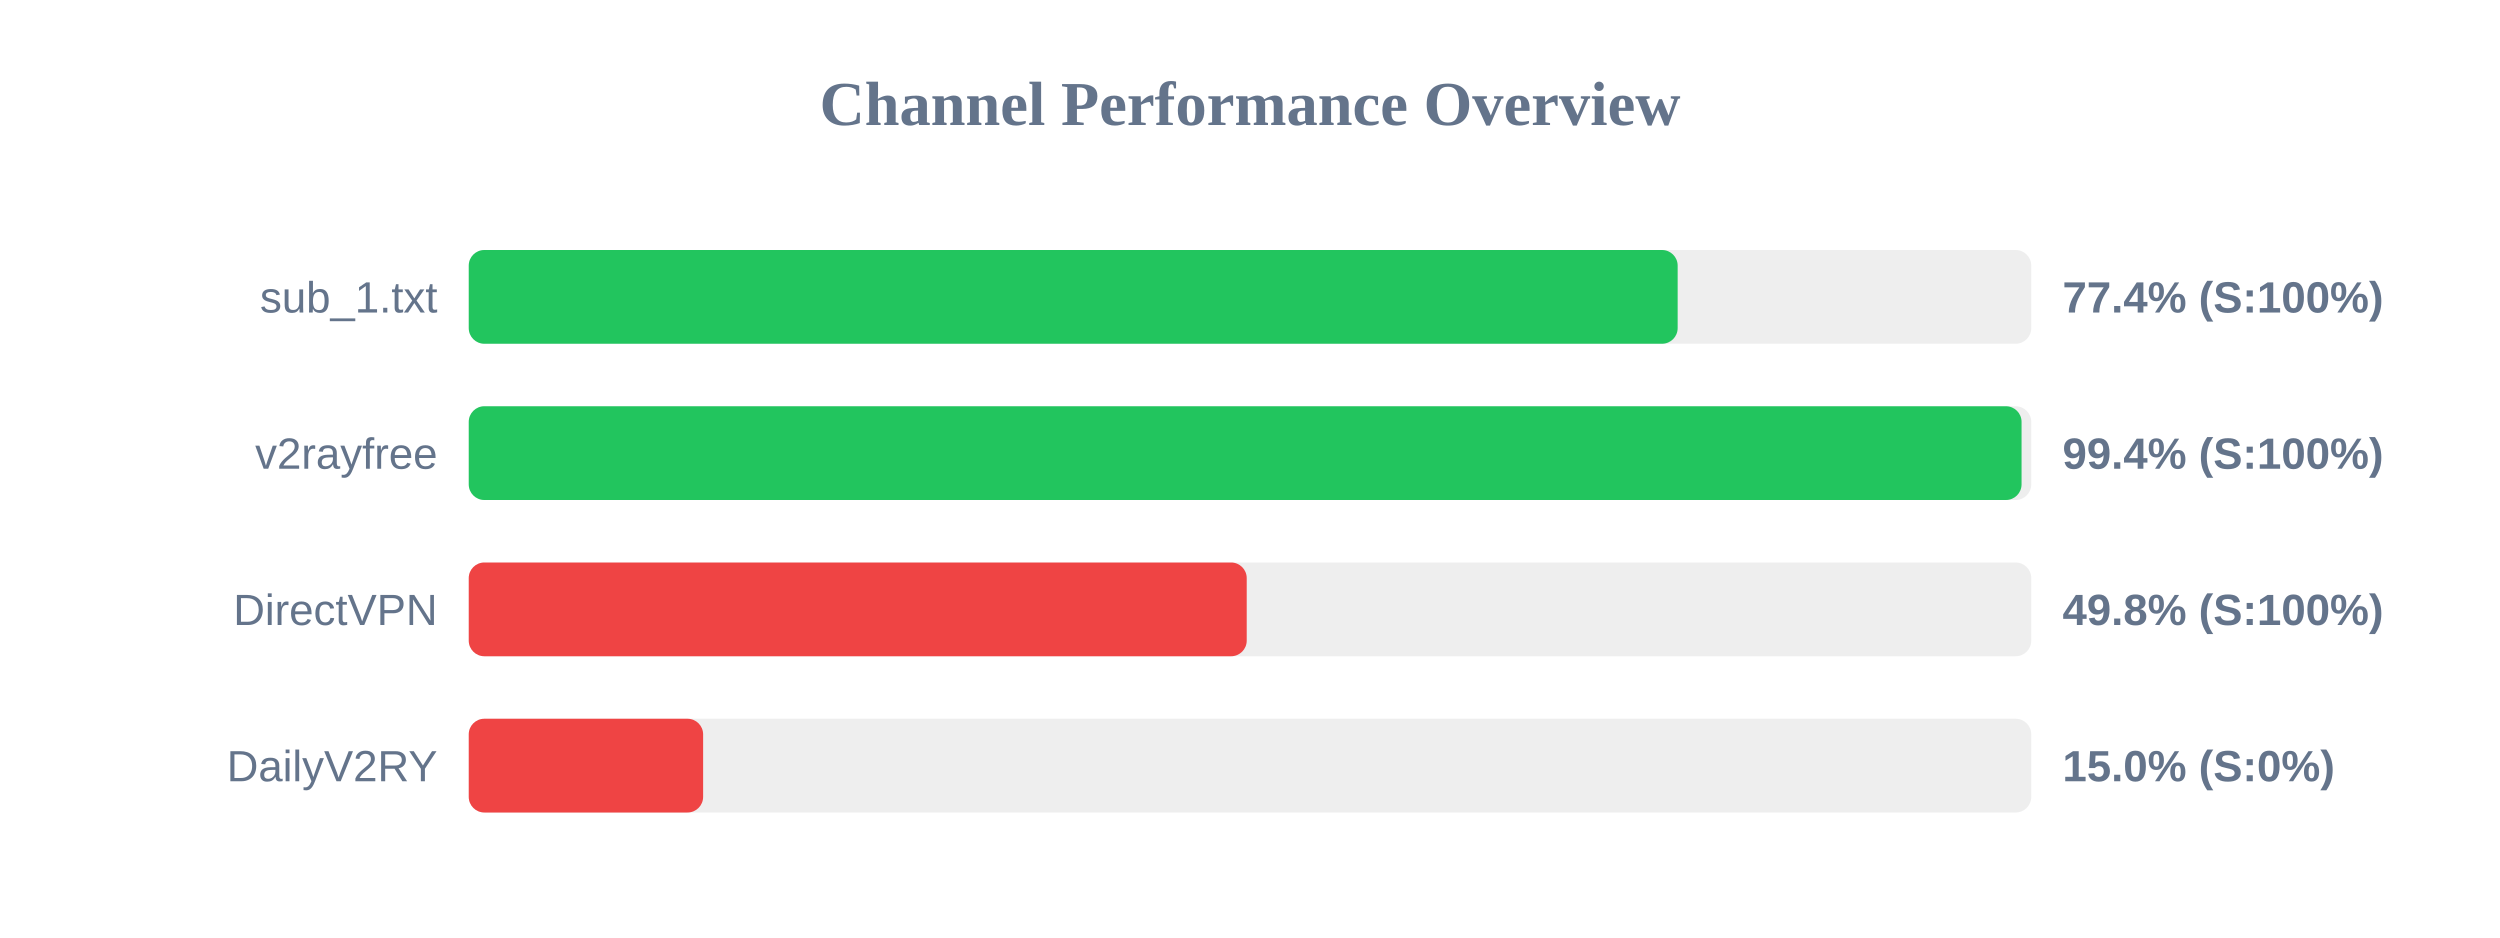
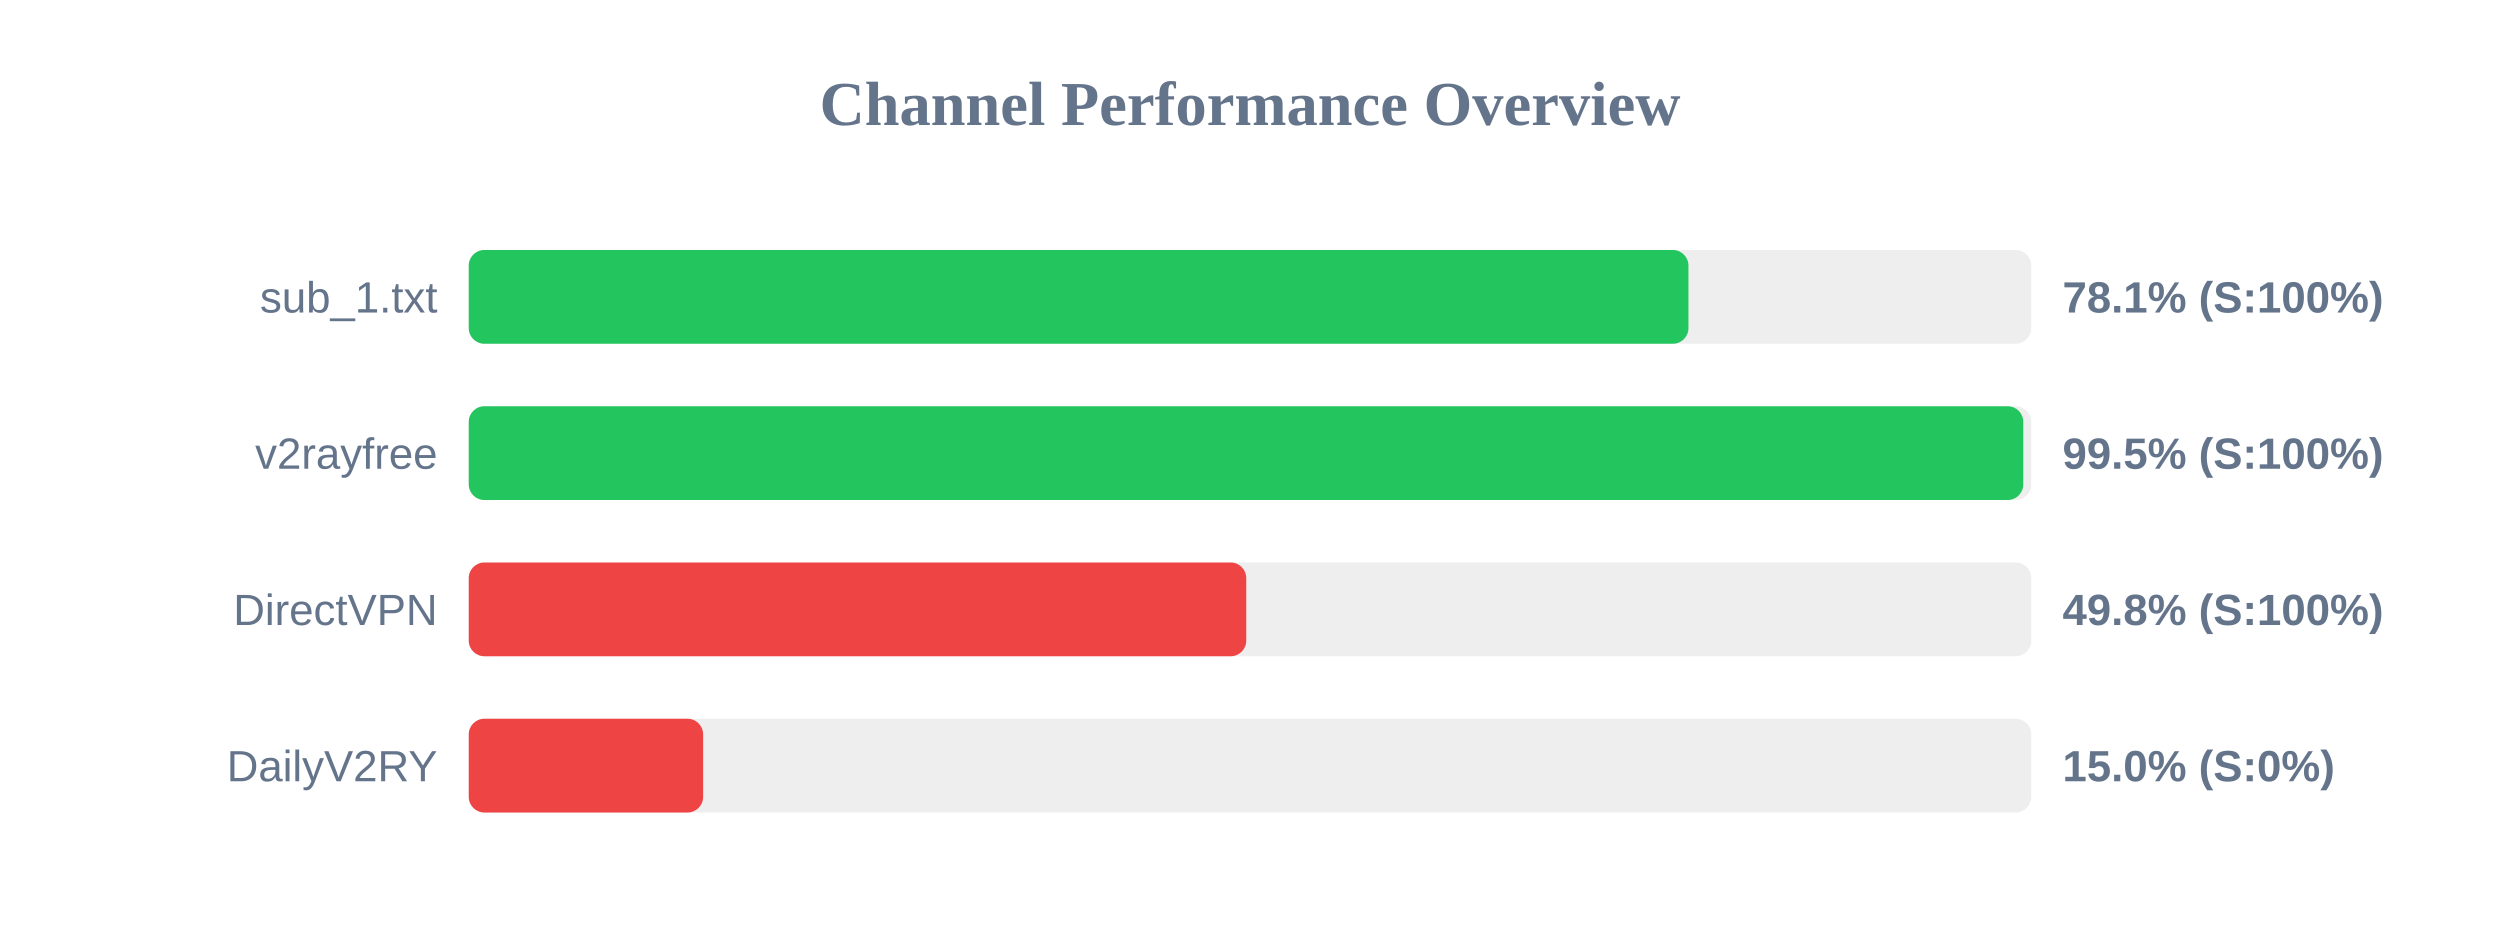
<svg xmlns="http://www.w3.org/2000/svg" width="800" height="300" version="1.1">
  <style>
        .row { font: 14px Arial; fill: #64748b; }
        .score { font: bold 14px Arial; fill: #64748b; }
    </style>
  <text x="400" y="40" text-anchor="middle" font-size="20px" font-weight="bold" fill="#64748b">Channel Performance Overview</text>
  <rect x="150" y="80" width="500" height="30" fill="#eee" rx="5" />
-   <rect x="150" y="80" width="386.85" height="30" fill="#22c55e" rx="5" />
+   <rect x="150" y="80" width="390.3" height="30" fill="#22c55e" rx="5" />
  <text x="140" y="100" text-anchor="end" class="row">sub_1.txt</text>
-   <text x="660" y="100" text-anchor="start" class="score">77.4% (S:100%)</text>
+   <text x="660" y="100" text-anchor="start" class="score">78.1% (S:100%)</text>
  <rect x="150" y="130" width="500" height="30" fill="#eee" rx="5" />
-   <rect x="150" y="130" width="496.9" height="30" fill="#22c55e" rx="5" />
+   <rect x="150" y="130" width="497.45" height="30" fill="#22c55e" rx="5" />
  <text x="140" y="150" text-anchor="end" class="row">v2rayfree</text>
-   <text x="660" y="150" text-anchor="start" class="score">99.4% (S:100%)</text>
+   <text x="660" y="150" text-anchor="start" class="score">99.5% (S:100%)</text>
  <rect x="150" y="180" width="500" height="30" fill="#eee" rx="5" />
-   <rect x="150" y="180" width="248.95" height="30" fill="#ef4444" rx="5" />
+   <rect x="150" y="180" width="248.8" height="30" fill="#ef4444" rx="5" />
  <text x="140" y="200" text-anchor="end" class="row">DirectVPN</text>
  <text x="660" y="200" text-anchor="start" class="score">49.8% (S:100%)</text>
  <rect x="150" y="230" width="500" height="30" fill="#eee" rx="5" />
  <rect x="150" y="230" width="75.0" height="30" fill="#ef4444" rx="5" />
  <text x="140" y="250" text-anchor="end" class="row">DailyV2RY</text>
  <text x="660" y="250" text-anchor="start" class="score">15.0% (S:0%)</text>
</svg>
